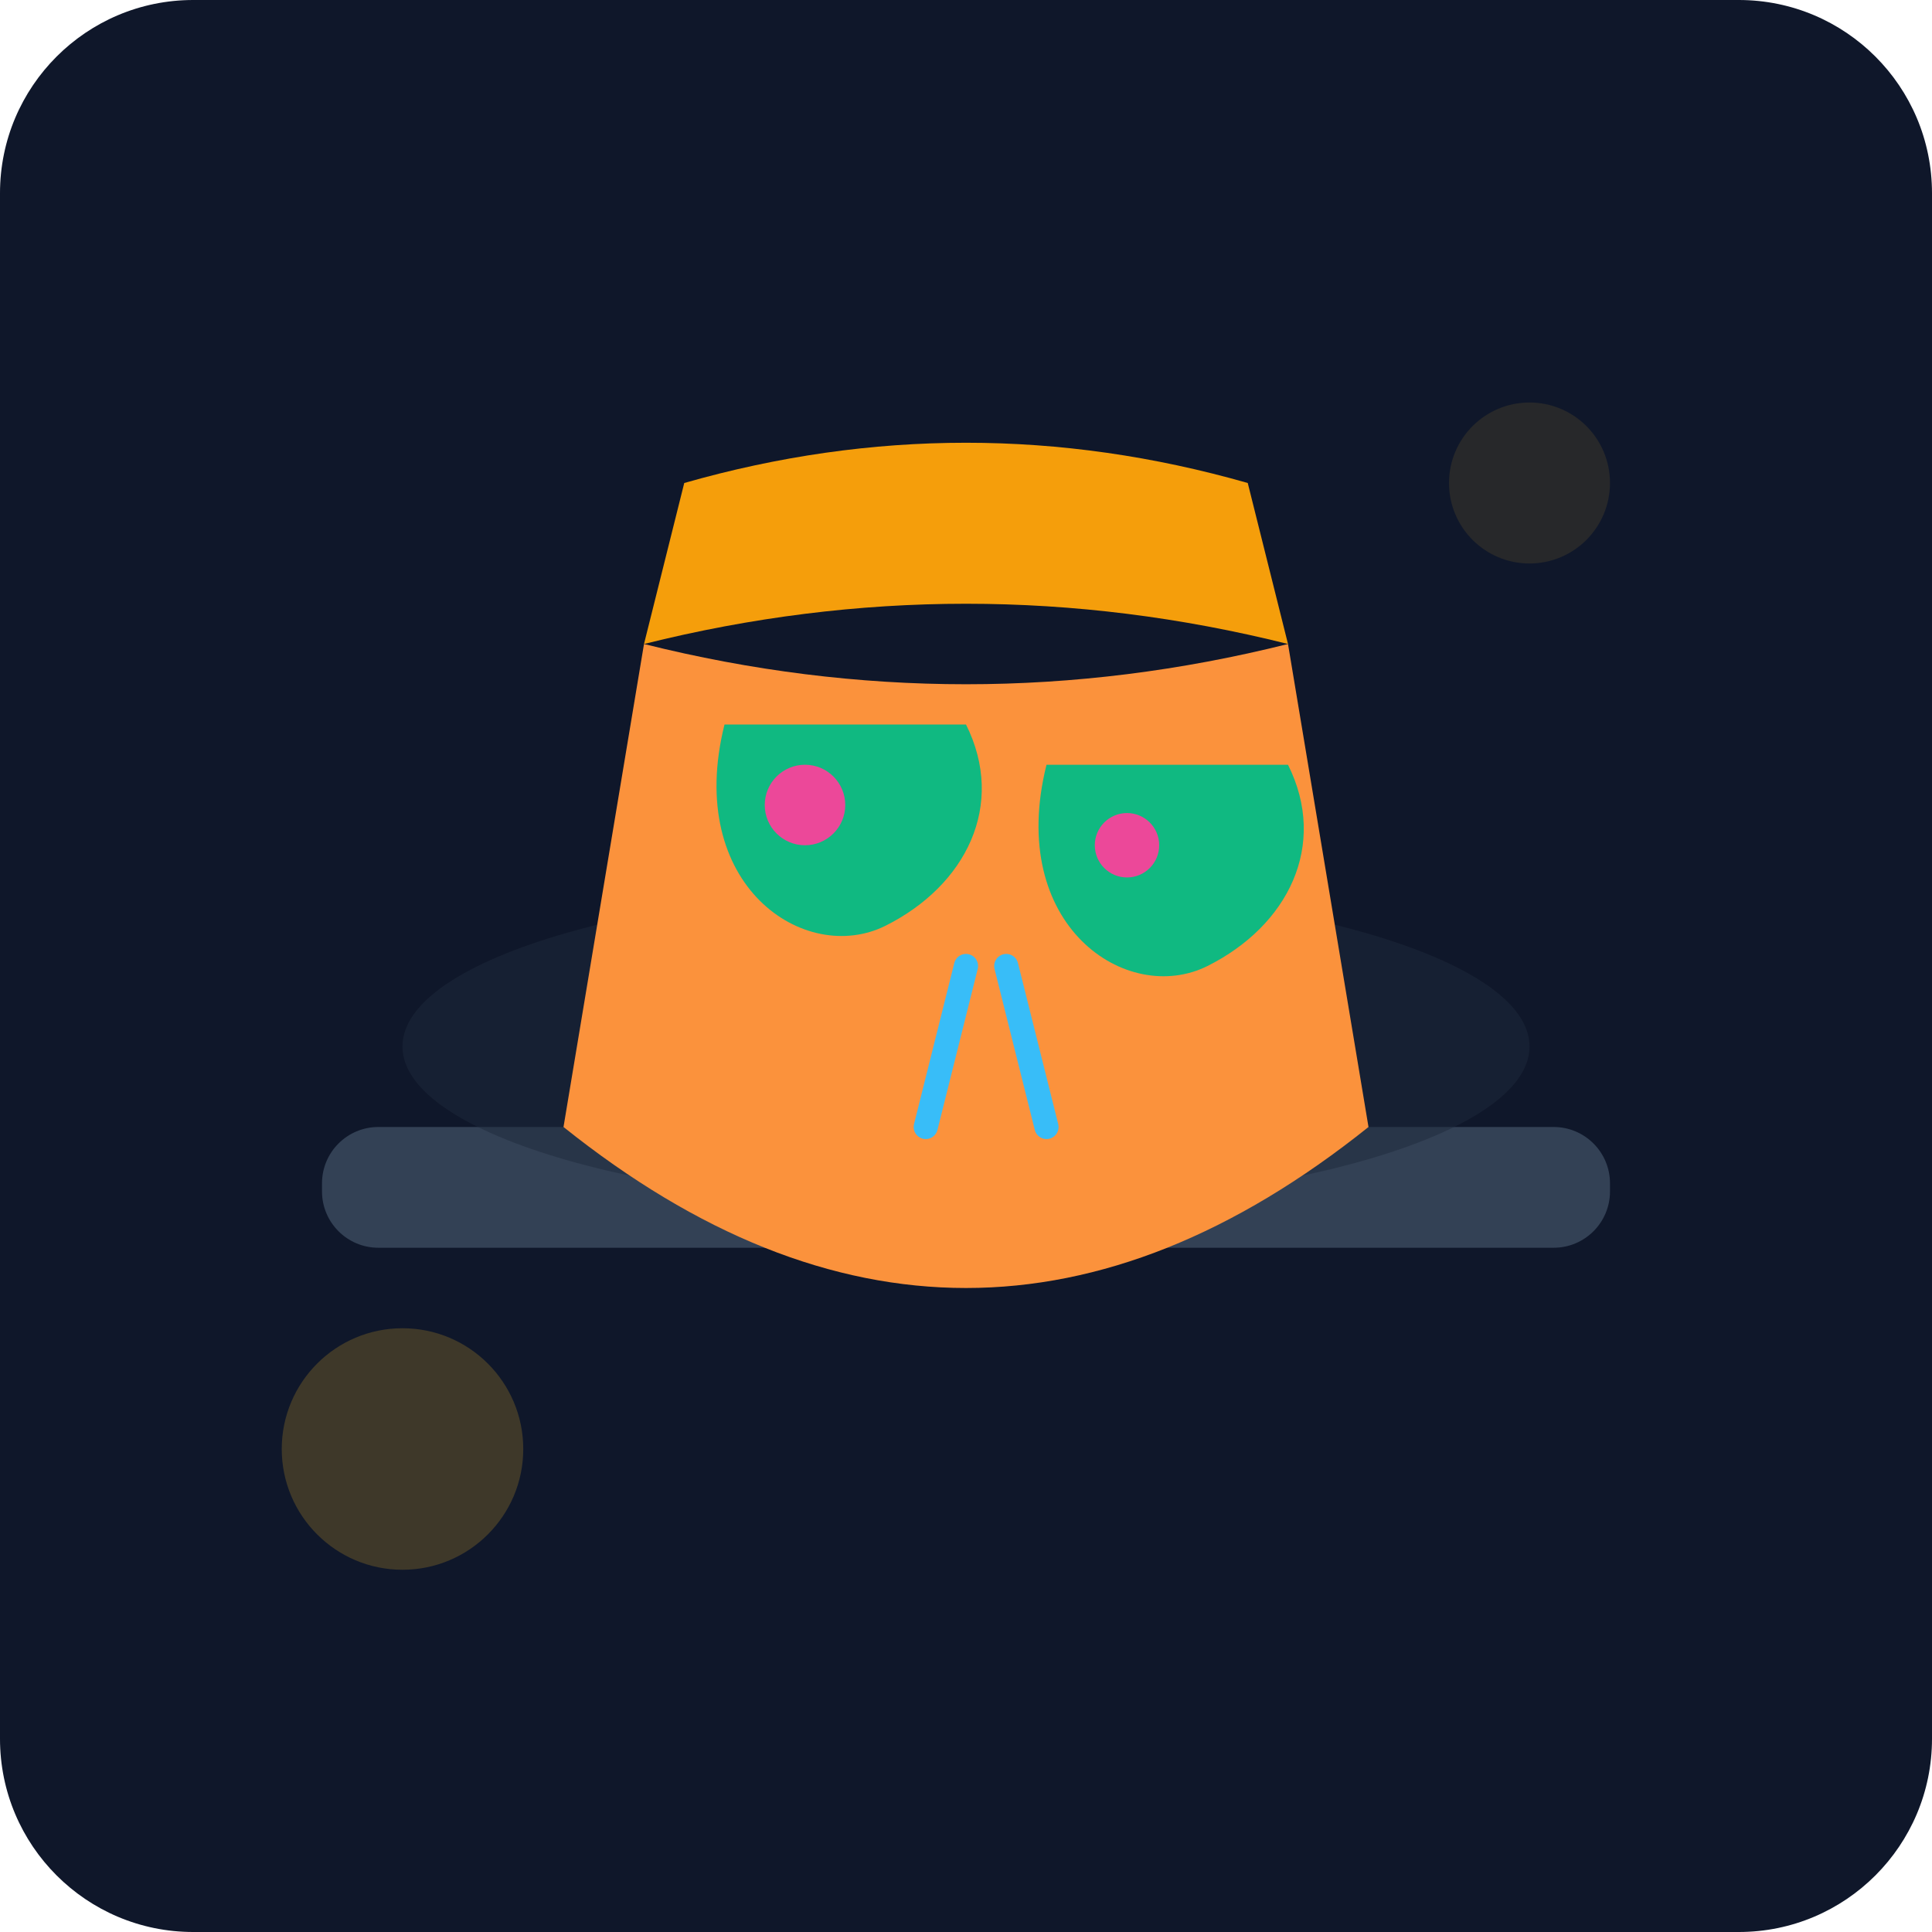
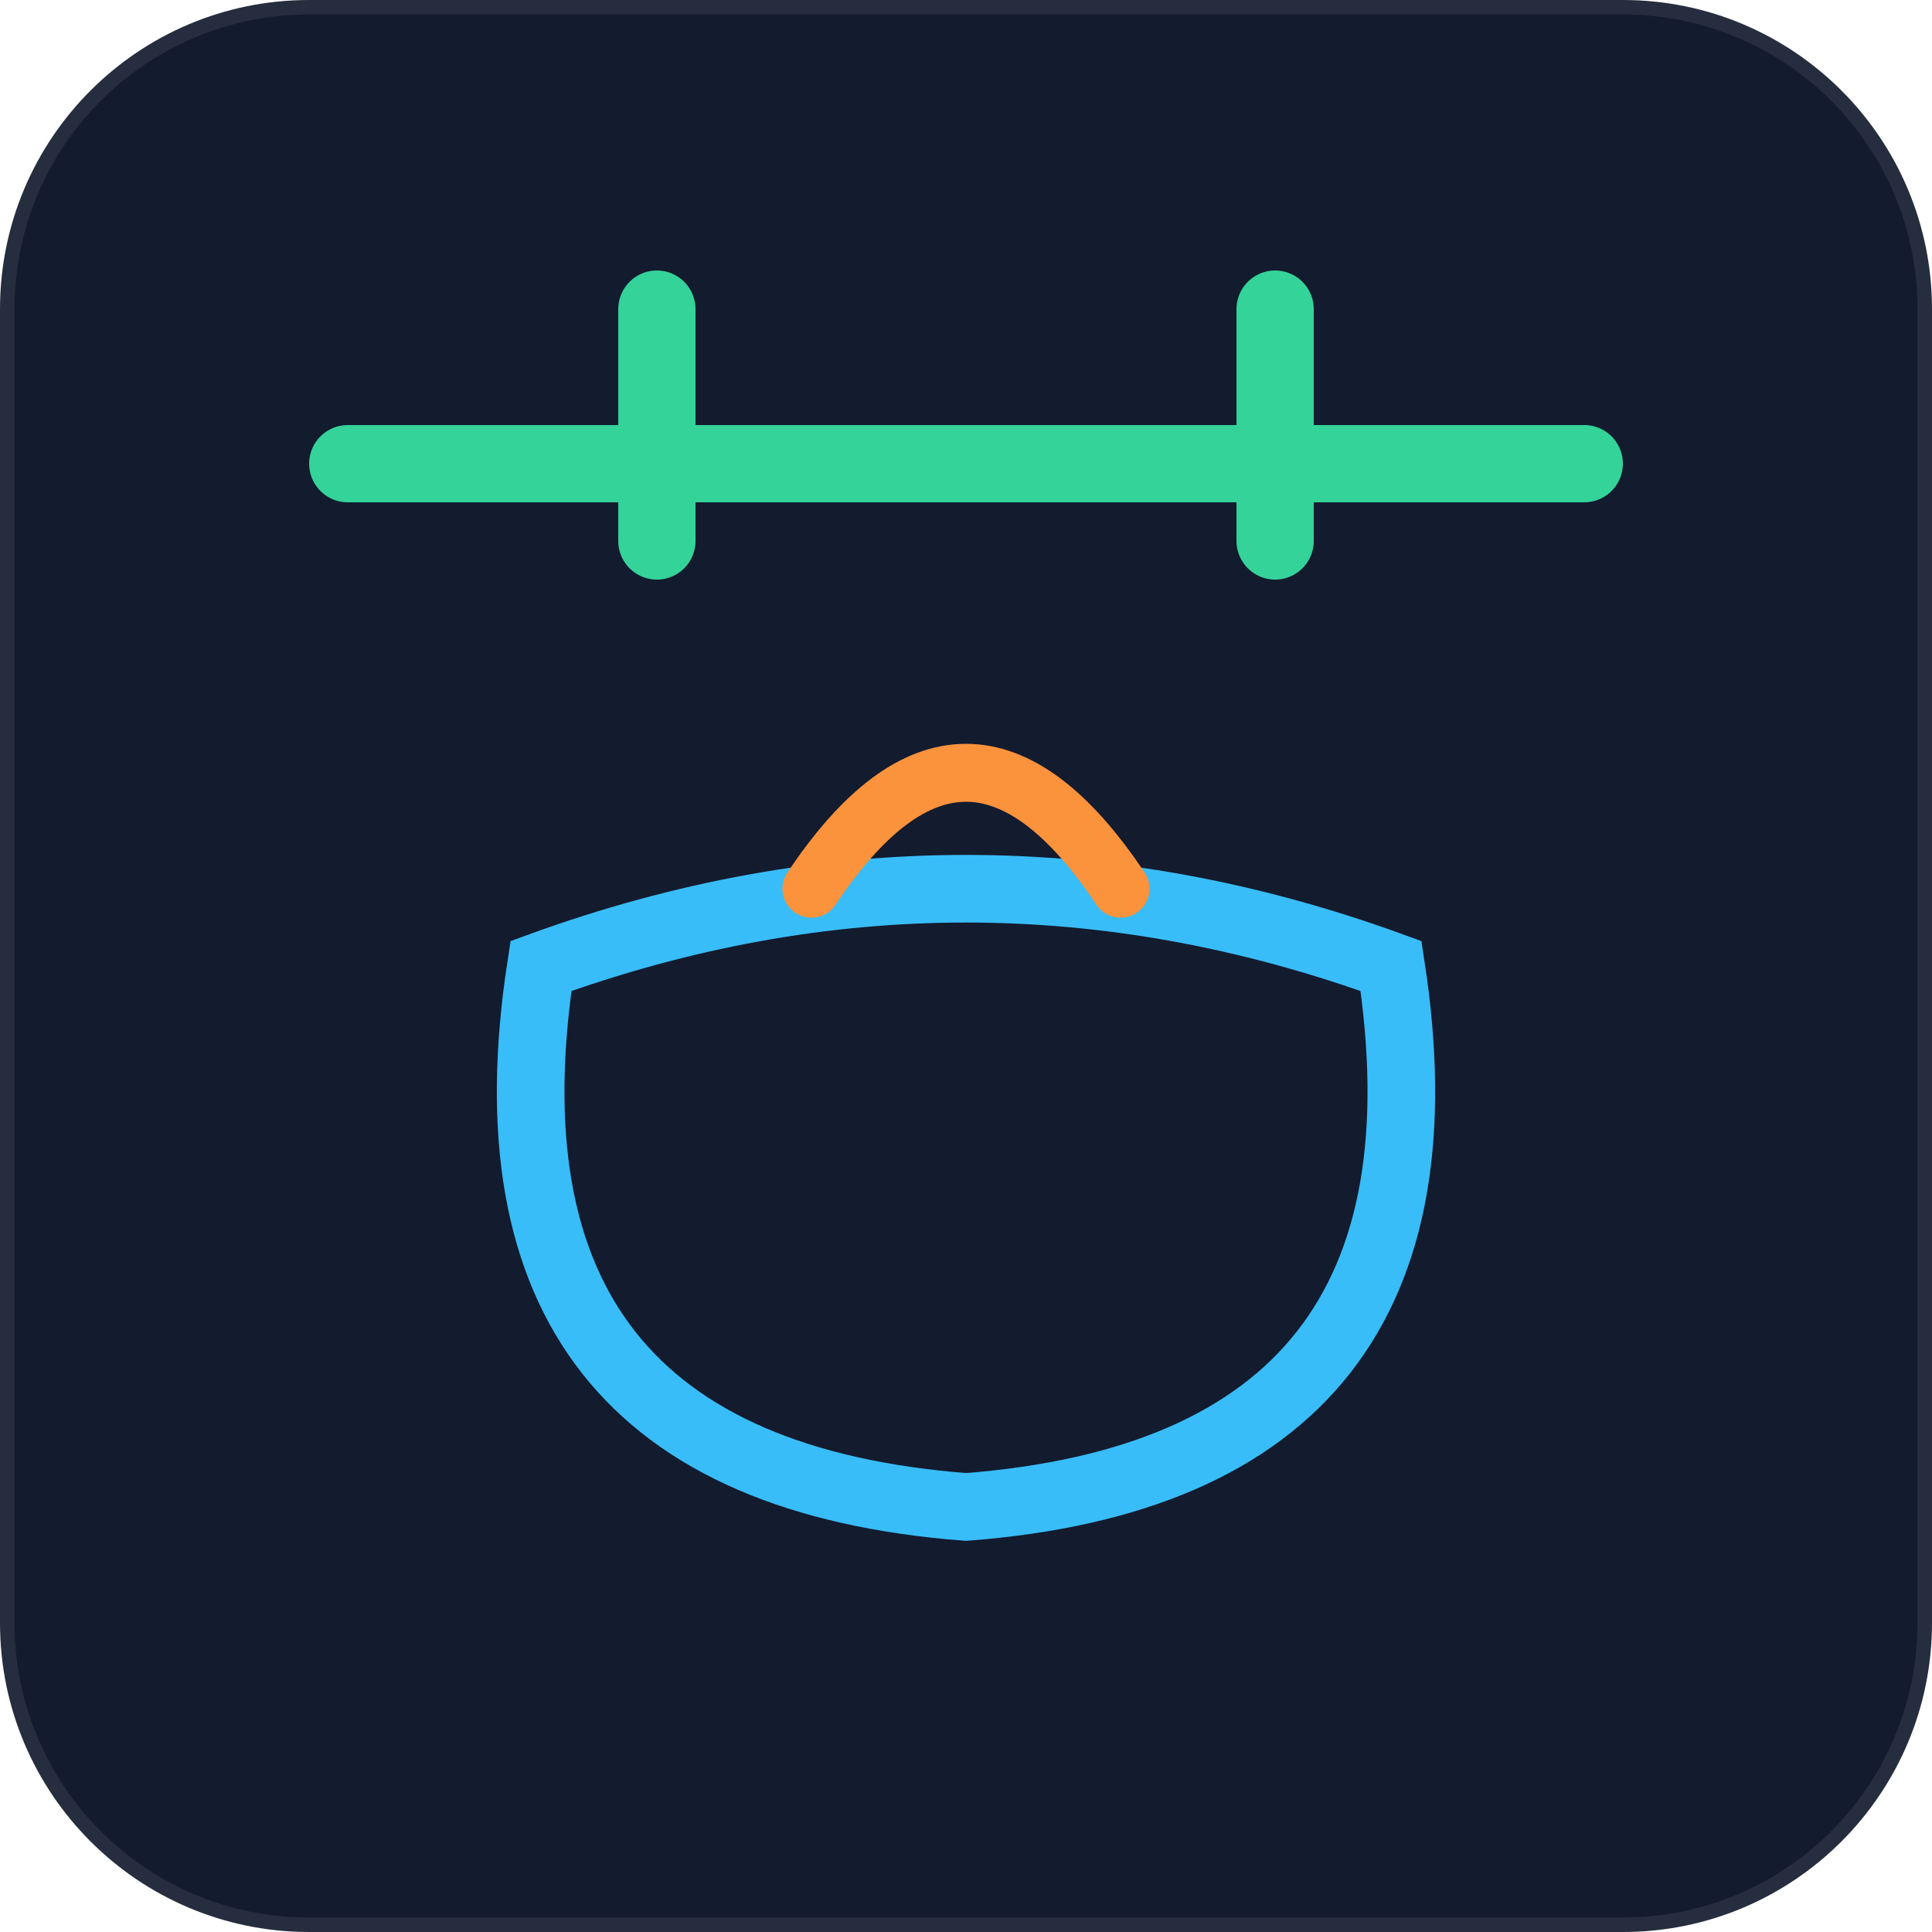
- <svg xmlns="http://www.w3.org/2000/svg" viewBox="0 0 240 240">
-   <defs>
-     <linearGradient id="bgGrad" x1="0" y1="0" x2="0" y2="240">
-       <stop offset="0%" stop-color="#0f172a" />
-       <stop offset="100%" stop-color="#1e293b" />
-     </linearGradient>
-   </defs>
-   <rect width="240" height="240" rx="24" fill="url(#bgGrad)" />
-   <rect x="40" y="140" width="160" height="15" rx="7" fill="#334155" />
-   <ellipse cx="120" cy="130" rx="70" ry="20" fill="#1e293b" opacity="0.5" />
-   <path d="M70 140 Q 120 180 170 140 L 160 80 Q 120 90 80 80 Z" fill="#fb923c" />
-   <path d="M80 80 Q 120 70 160 80 L 155 60 Q 120 50 85 60 Z" fill="#f59e0b" />
-   <path d="M90 90 C 85 110, 100 120, 110 115 S 125 100, 120 90" fill="#10b981" />
-   <path d="M130 95 C 125 115, 140 125, 150 120 S 165 105, 160 95" fill="#10b981" />
-   <circle cx="100" cy="100" r="5" fill="#ec4899" />
-   <circle cx="140" cy="105" r="4" fill="#ec4899" />
-   <path d="M120 120 L 115 140 M 125 120 L 130 140" stroke="#38bdf8" stroke-width="3" stroke-linecap="round" />
-   <circle cx="50" cy="180" r="15" fill="#fbbf24" opacity="0.2" />
-   <circle cx="190" cy="60" r="10" fill="#fbbf24" opacity="0.1" />
+ <svg xmlns="http://www.w3.org/2000/svg" viewBox="0 0 100 100" fill="none">
+   <rect width="100" height="100" rx="16" fill="#131b2e" stroke="rgba(255,255,255,0.08)" stroke-width="1.5" />
+   <line x1="18" y1="24" x2="82" y2="24" stroke="#34d399" stroke-width="4" stroke-linecap="round" />
+   <line x1="34" y1="16" x2="34" y2="28" stroke="#34d399" stroke-width="4" stroke-linecap="round" />
+   <line x1="66" y1="16" x2="66" y2="28" stroke="#34d399" stroke-width="4" stroke-linecap="round" />
+   <path d="M28 50 Q50 42 72 50 Q76 76 50 78 Q24 76 28 50 Z" stroke="#38bdf8" stroke-width="3.5" fill="none" />
+   <path d="M42 46 Q50 34 58 46" stroke="#fb923c" stroke-width="3" stroke-linecap="round" />
</svg>
